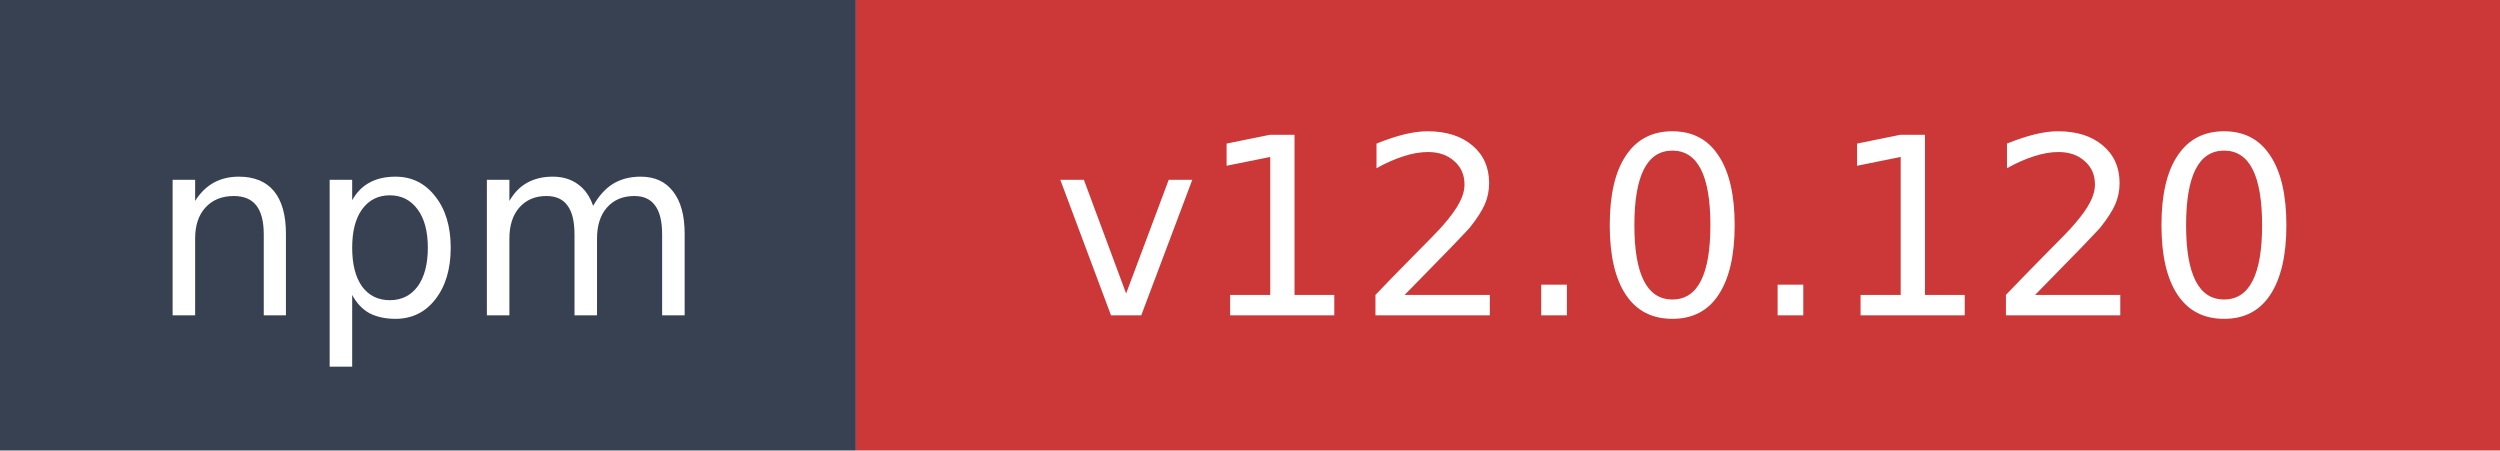
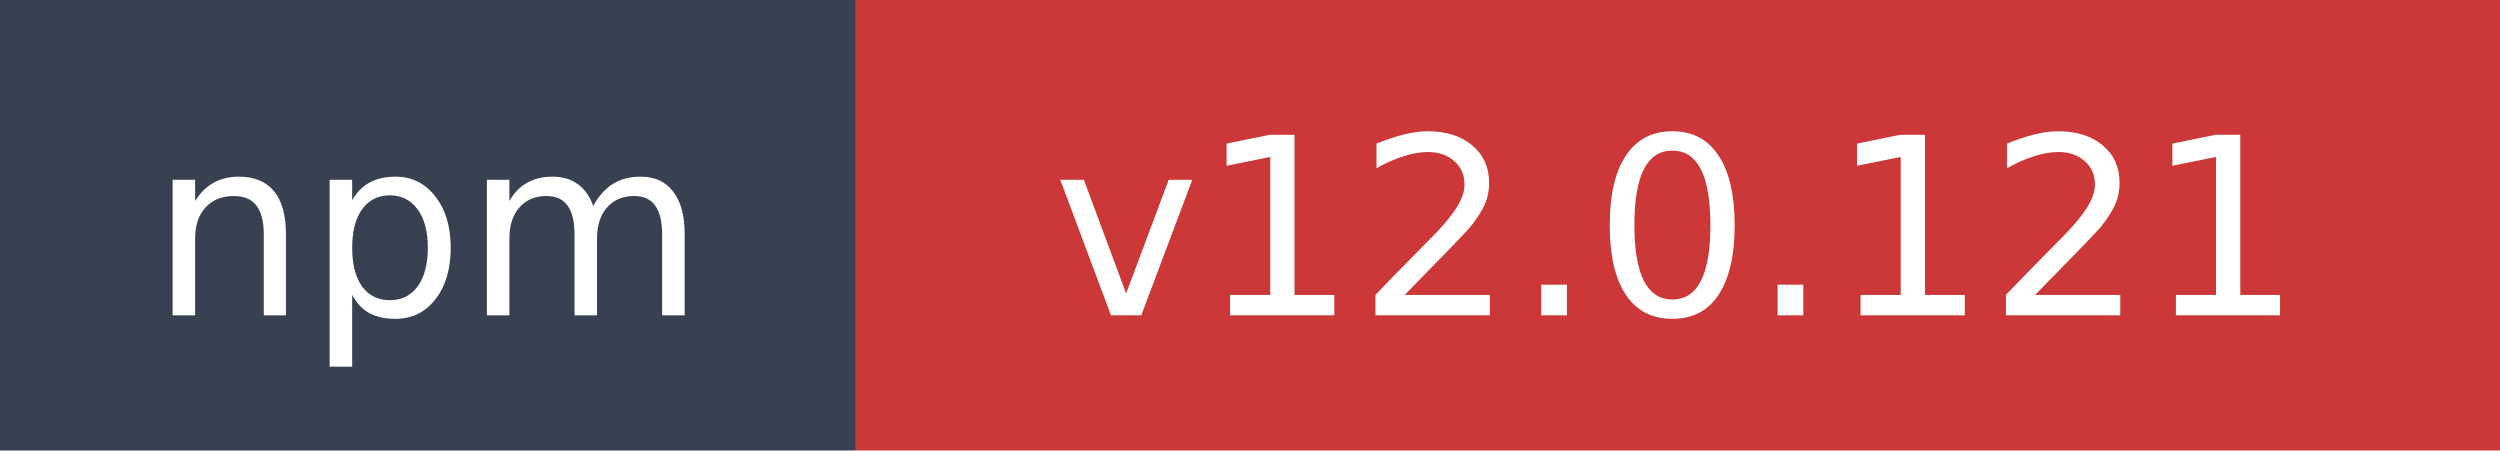
- <svg xmlns="http://www.w3.org/2000/svg" width="111" height="20" role="img" aria-label="npm: v12.0.120">
+ <svg xmlns="http://www.w3.org/2000/svg" width="111" height="20" role="img" aria-label="npm: v12.0.121">
  <rect width="38" height="20" fill="#374151" />
  <rect x="38" width="73" height="20" fill="#cb3837" />
  <text x="19" y="14" fill="#ffffff" font-family="Verdana,Geneva,DejaVu Sans,sans-serif" font-size="11" text-anchor="middle">npm</text>
-   <text x="74.5" y="14" fill="#ffffff" font-family="Verdana,Geneva,DejaVu Sans,sans-serif" font-size="11" text-anchor="middle">v12.0.120</text>
+   <text x="74.5" y="14" fill="#ffffff" font-family="Verdana,Geneva,DejaVu Sans,sans-serif" font-size="11" text-anchor="middle">v12.0.121</text>
</svg>
